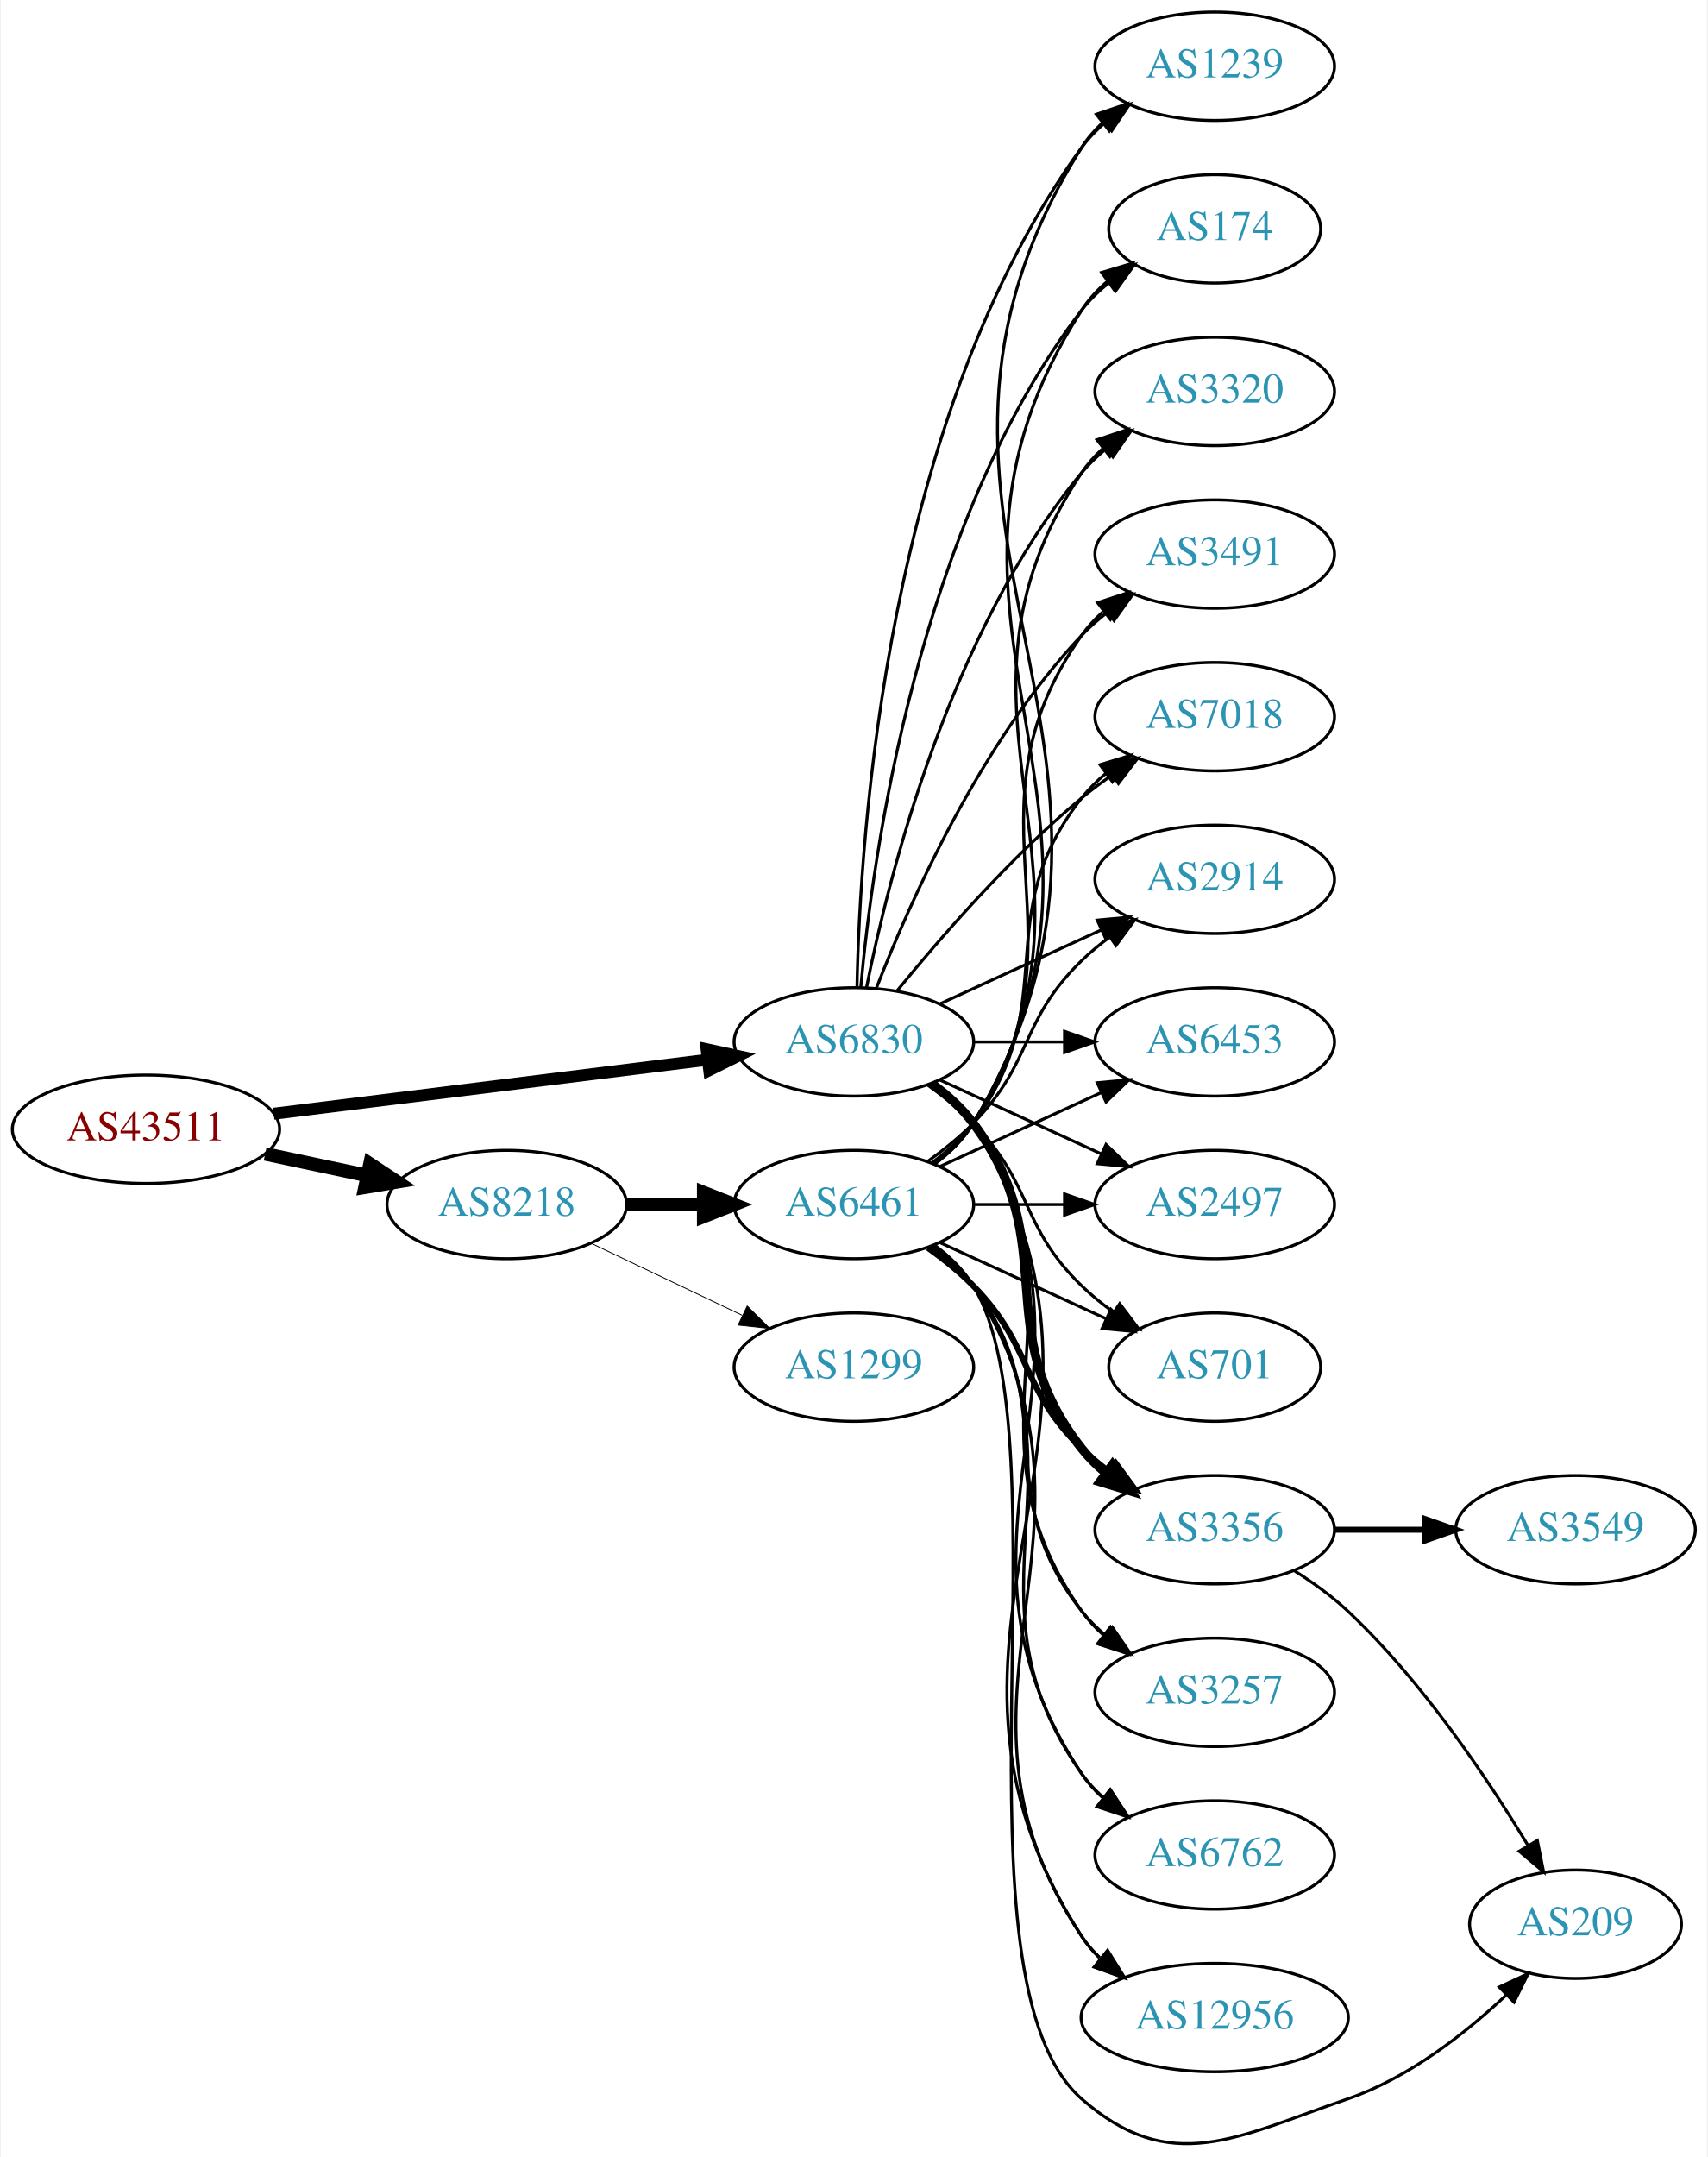
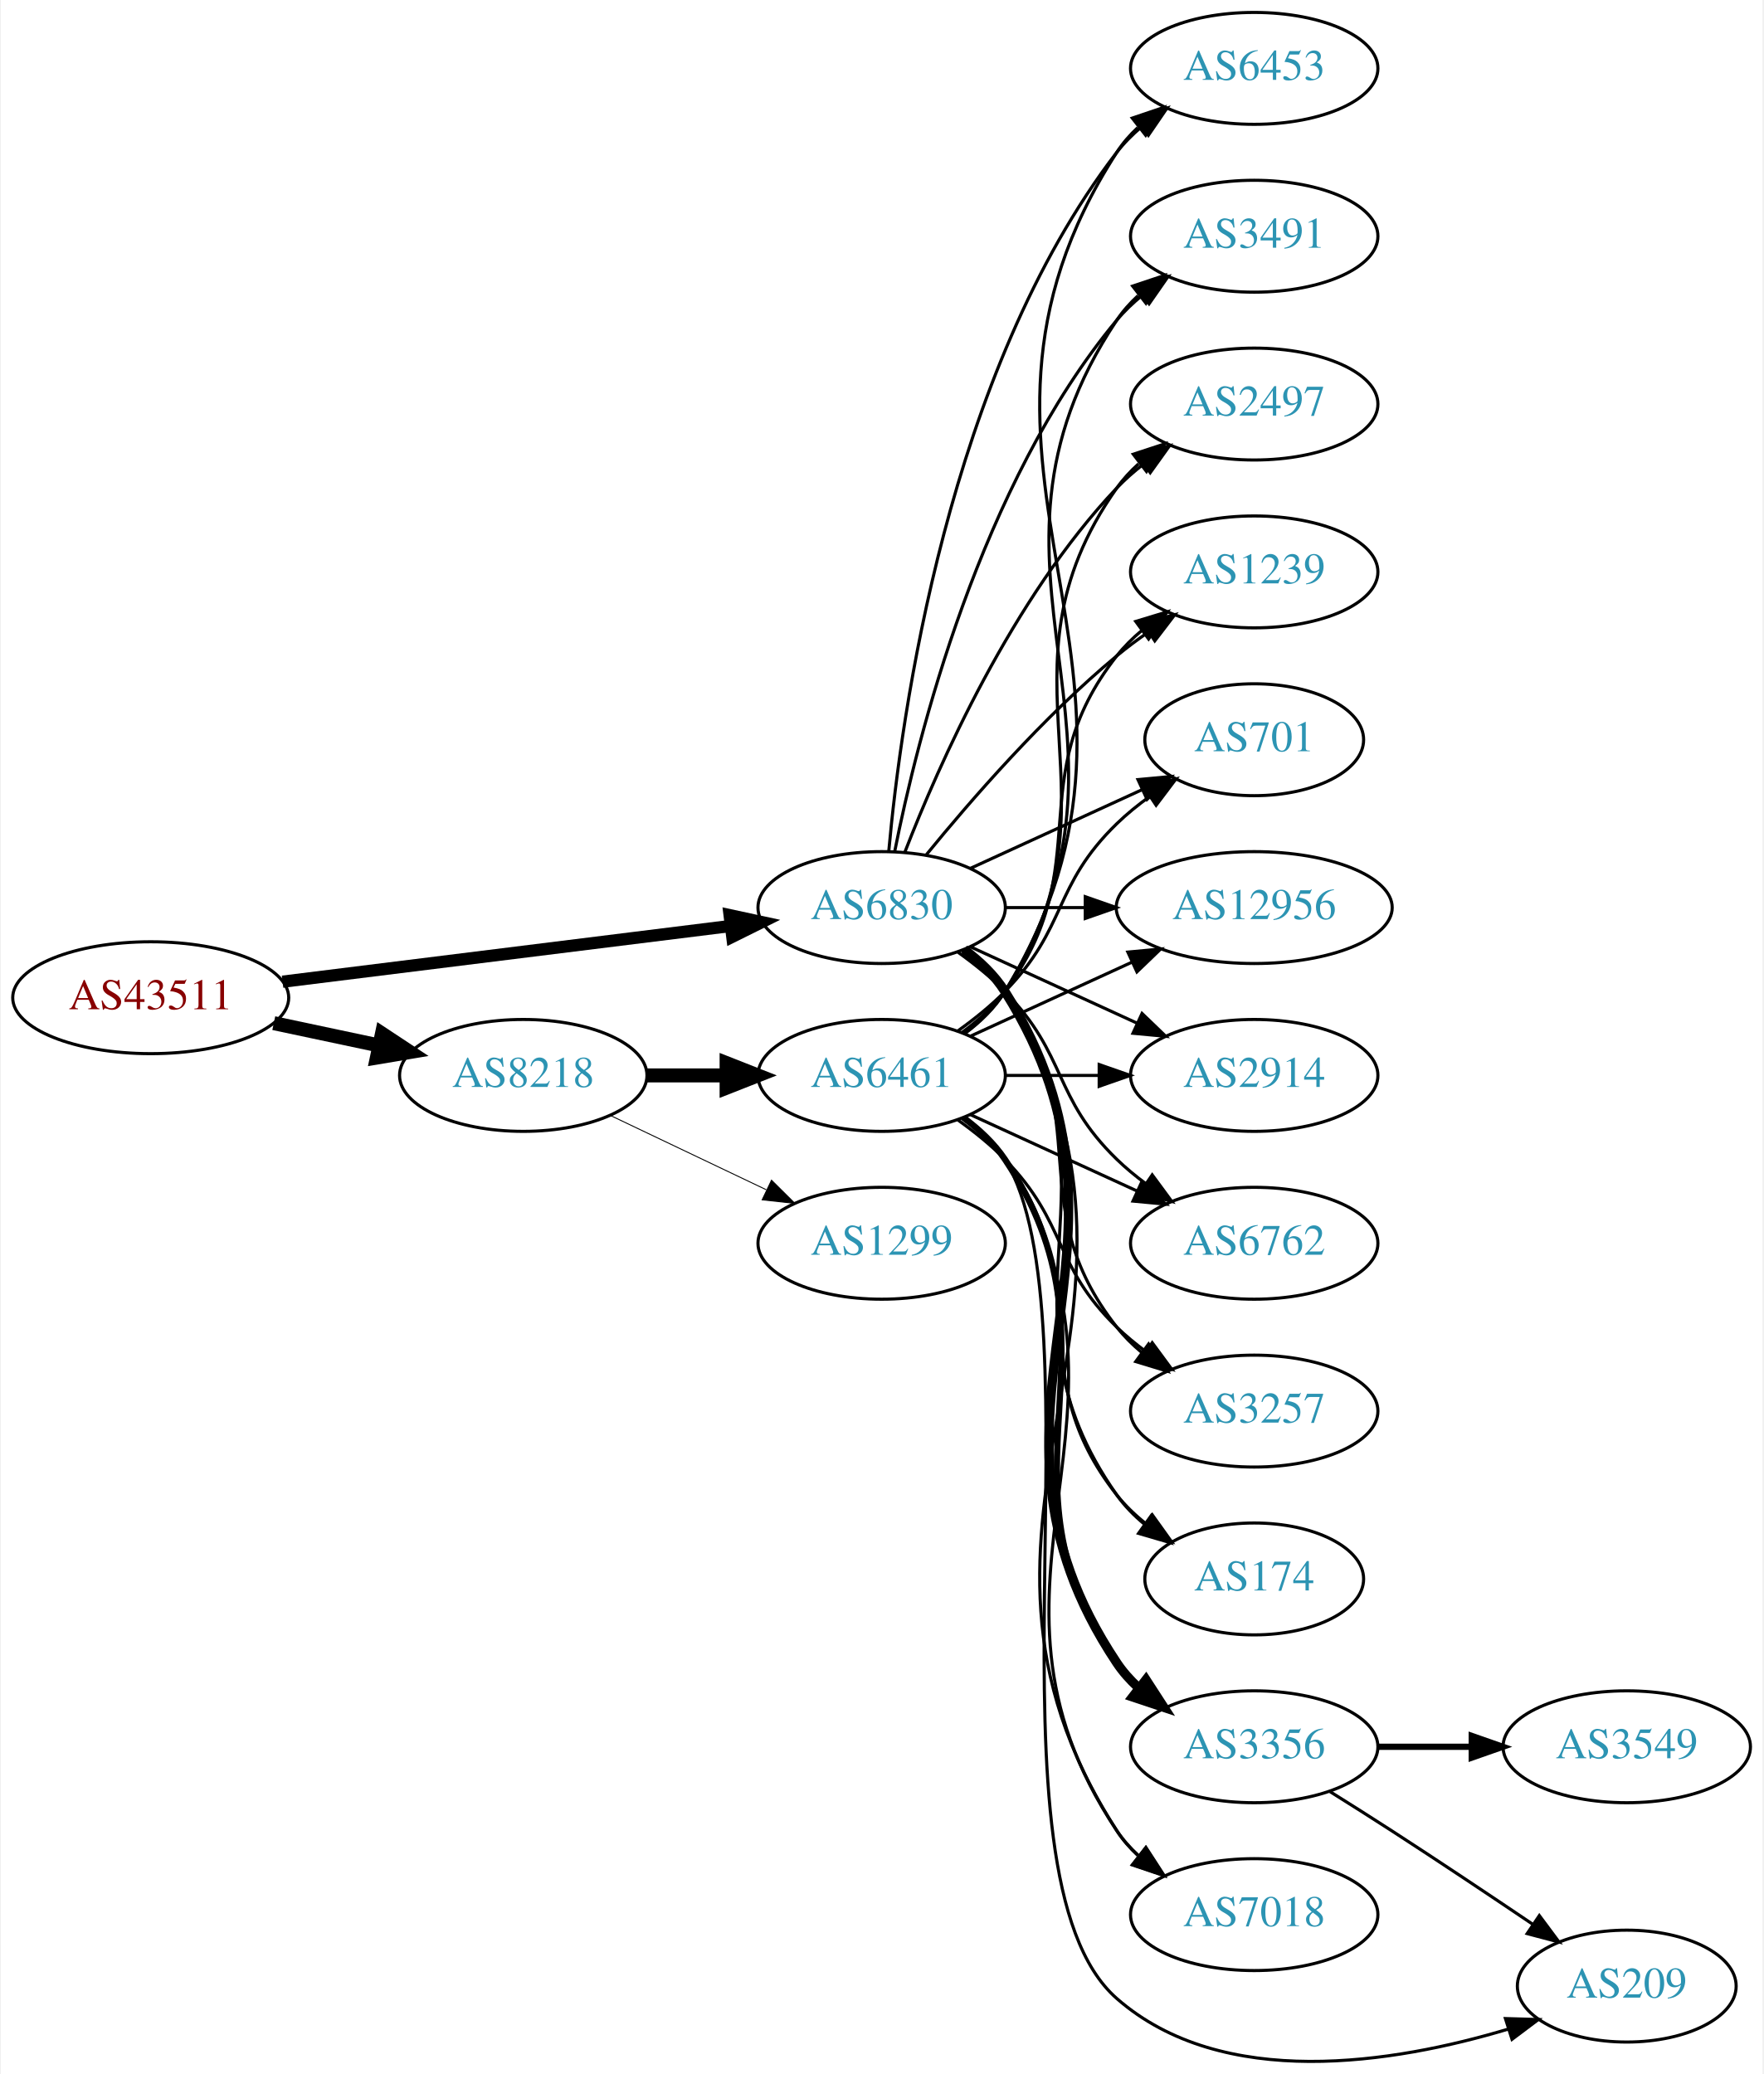
- <svg xmlns="http://www.w3.org/2000/svg" xmlns:xlink="http://www.w3.org/1999/xlink" width="567pt" height="716pt" viewBox="0.00 0.00 566.66 716.30">
-   <g id="graph0" class="graph" transform="scale(1 1) rotate(0) translate(4 712.303)">
-     <polygon fill="white" stroke="none" points="-4,4 -4,-712.303 562.663,-712.303 562.663,4 -4,4" />
+ <svg xmlns="http://www.w3.org/2000/svg" xmlns:xlink="http://www.w3.org/1999/xlink" width="567pt" height="667pt" viewBox="0.00 0.00 566.66 667.28">
+   <g id="graph0" class="graph" transform="scale(1 1) rotate(0) translate(4 663.283)">
+     <polygon fill="white" stroke="none" points="-4,4 -4,-663.283 562.663,-663.283 562.663,4 -4,4" />
    <g id="node1" class="node">
      <g id="a_node1">
        <a xlink:href="/asn/43511" xlink:title="AS43511 ~ EMARSYS eMarketing Systems AG [AT]">
-           <ellipse fill="#ffffff" stroke="black" cx="44.196" cy="-337.303" rx="44.393" ry="18" />
-           <text text-anchor="middle" x="44.196" y="-333.603" font-family="Times,serif" font-size="14.00" fill="#880000">AS43511</text>
+           <ellipse fill="#ffffff" stroke="black" cx="44.196" cy="-342.283" rx="44.393" ry="18" />
+           <text text-anchor="middle" x="44.196" y="-338.583" font-family="Times,serif" font-size="14.00" fill="#880000">AS43511</text>
        </a>
      </g>
    </g>
    <g id="node2" class="node">
      <g id="a_node2">
        <a xlink:href="/asn/6830" xlink:title="AS6830 ~ LGI-UPC [AT]">
-           <ellipse fill="#ffffff" stroke="black" cx="279.332" cy="-366.303" rx="39.794" ry="18" />
-           <text text-anchor="middle" x="279.332" y="-362.603" font-family="Times,serif" font-size="14.00" fill="#2c94b3">AS6830</text>
+           <ellipse fill="#ffffff" stroke="black" cx="279.332" cy="-371.283" rx="39.794" ry="18" />
+           <text text-anchor="middle" x="279.332" y="-367.583" font-family="Times,serif" font-size="14.00" fill="#2c94b3">AS6830</text>
        </a>
      </g>
    </g>
    <g id="edge1" class="edge">
-       <path fill="none" stroke="black" stroke-width="3.971" d="M86.607,-342.454C126.981,-347.477 188.325,-355.107 230.7,-360.378" />
-       <polygon fill="black" stroke="black" stroke-width="3.971" points="230.417,-363.87 240.772,-361.631 231.281,-356.923 230.417,-363.87" />
+       <path fill="none" stroke="black" stroke-width="3.938" d="M86.607,-347.434C126.981,-352.456 188.325,-360.087 230.7,-365.358" />
+       <polygon fill="black" stroke="black" stroke-width="3.938" points="230.417,-368.849 240.772,-366.611 231.281,-361.903 230.417,-368.849" />
    </g>
    <g id="node3" class="node">
      <g id="a_node3">
        <a xlink:href="/asn/8218" xlink:title="AS8218 ~ legacy Neotelecoms [FR]">
-           <ellipse fill="#ffffff" stroke="black" cx="164.039" cy="-312.303" rx="39.794" ry="18" />
-           <text text-anchor="middle" x="164.039" y="-308.603" font-family="Times,serif" font-size="14.00" fill="#2c94b3">AS8218</text>
+           <ellipse fill="#ffffff" stroke="black" cx="164.039" cy="-317.283" rx="39.794" ry="18" />
+           <text text-anchor="middle" x="164.039" y="-313.583" font-family="Times,serif" font-size="14.00" fill="#2c94b3">AS8218</text>
        </a>
      </g>
    </g>
    <g id="edge2" class="edge">
-       <path fill="none" stroke="black" stroke-width="4.5" d="M83.782,-329.117C94.575,-326.828 106.404,-324.318 117.556,-321.952" />
-       <polygon fill="black" stroke="black" stroke-width="4.5" points="118.592,-325.758 127.557,-319.83 116.958,-318.054 118.592,-325.758" />
+       <path fill="none" stroke="black" stroke-width="4.5" d="M83.782,-334.097C94.575,-331.807 106.404,-329.297 117.556,-326.932" />
+       <polygon fill="black" stroke="black" stroke-width="4.5" points="118.592,-330.737 127.557,-324.81 116.958,-323.034 118.592,-330.737" />
    </g>
    <g id="node4" class="node">
      <g id="a_node4">
-         <a xlink:href="/asn/3356" xlink:title="AS3356 ~ Level 3 Parent, LLC [US]">
-           <ellipse fill="#ffffff" stroke="black" cx="399.174" cy="-204.303" rx="39.794" ry="18" />
-           <text text-anchor="middle" x="399.174" y="-200.603" font-family="Times,serif" font-size="14.00" fill="#2c94b3">AS3356</text>
+         <a xlink:href="/asn/174" xlink:title="AS174 ~ Cogent Communications [US]">
+           <ellipse fill="#ffffff" stroke="black" cx="399.174" cy="-155.283" rx="35.194" ry="18" />
+           <text text-anchor="middle" x="399.174" y="-151.583" font-family="Times,serif" font-size="14.00" fill="#2c94b3">AS174</text>
        </a>
      </g>
    </g>
    <g id="edge3" class="edge">
-       <path fill="none" stroke="black" stroke-width="3" d="M305.262,-352.422C310.338,-348.692 315.256,-344.287 318.978,-339.303 349.249,-298.761 323.679,-271.057 354.978,-231.303 357.303,-228.35 360.047,-225.633 363.006,-223.156" />
-       <polygon fill="black" stroke="black" stroke-width="3" points="365.199,-225.888 371.203,-217.159 361.065,-220.239 365.199,-225.888" />
+       <path fill="none" stroke="black" d="M305.651,-357.676C310.707,-353.932 315.518,-349.452 318.978,-344.283 360.003,-282.988 312.399,-242.507 354.978,-182.283 357.448,-178.789 360.527,-175.652 363.896,-172.861" />
+       <polygon fill="black" stroke="black" points="366.035,-175.635 372.136,-166.973 361.965,-169.94 366.035,-175.635" />
    </g>
    <g id="node5" class="node">
      <g id="a_node5">
-         <a xlink:href="/asn/3257" xlink:title="AS3257 ~ GTT [DE]">
-           <ellipse fill="#ffffff" stroke="black" cx="399.174" cy="-150.303" rx="39.794" ry="18" />
-           <text text-anchor="middle" x="399.174" y="-146.603" font-family="Times,serif" font-size="14.00" fill="#2c94b3">AS3257</text>
+         <a xlink:href="/asn/3356" xlink:title="AS3356 ~ Level 3 Parent, LLC [US]">
+           <ellipse fill="#ffffff" stroke="black" cx="399.174" cy="-101.283" rx="39.794" ry="18" />
+           <text text-anchor="middle" x="399.174" y="-97.583" font-family="Times,serif" font-size="14.00" fill="#2c94b3">AS3356</text>
        </a>
      </g>
    </g>
    <g id="edge4" class="edge">
-       <path fill="none" stroke="black" d="M305.651,-352.696C310.707,-348.952 315.518,-344.473 318.978,-339.303 360.003,-278.009 312.399,-237.528 354.978,-177.303 356.969,-174.487 359.356,-171.902 361.972,-169.543" />
-       <polygon fill="black" stroke="black" points="364.525,-171.998 370.34,-163.142 360.271,-166.438 364.525,-171.998" />
+       <path fill="none" stroke="black" stroke-width="3" d="M305.858,-357.81C310.903,-354.059 315.658,-349.543 318.978,-344.283 370.928,-261.983 300.94,-209.226 354.978,-128.283 356.893,-125.414 359.227,-122.793 361.808,-120.41" />
+       <polygon fill="black" stroke="black" stroke-width="3" points="364.359,-122.861 370.12,-113.97 360.071,-117.328 364.359,-122.861" />
    </g>
    <g id="node6" class="node">
      <g id="a_node6">
-         <a xlink:href="/asn/6762" xlink:title="AS6762 ~ TELECOM ITALIA SPARKLE S.p.A. [IT]">
-           <ellipse fill="#ffffff" stroke="black" cx="399.174" cy="-96.303" rx="39.794" ry="18" />
-           <text text-anchor="middle" x="399.174" y="-92.603" font-family="Times,serif" font-size="14.00" fill="#2c94b3">AS6762</text>
+         <a xlink:href="/asn/7018" xlink:title="AS7018 ~ AT&amp;T Services, Inc. [US]">
+           <ellipse fill="#ffffff" stroke="black" cx="399.174" cy="-47.283" rx="39.794" ry="18" />
+           <text text-anchor="middle" x="399.174" y="-43.583" font-family="Times,serif" font-size="14.00" fill="#2c94b3">AS7018</text>
        </a>
      </g>
    </g>
    <g id="edge5" class="edge">
-       <path fill="none" stroke="black" d="M305.858,-352.831C310.903,-349.08 315.658,-344.563 318.978,-339.303 370.928,-257.004 300.94,-204.247 354.978,-123.303 356.893,-120.435 359.227,-117.813 361.808,-115.431" />
-       <polygon fill="black" stroke="black" points="364.359,-117.882 370.12,-108.99 360.071,-112.349 364.359,-117.882" />
+       <path fill="none" stroke="black" d="M305.985,-357.889C311.024,-354.134 315.744,-349.596 318.978,-344.283 381.922,-240.87 289.409,-176.051 354.978,-74.283 356.846,-71.383 359.148,-68.741 361.707,-66.344" />
+       <polygon fill="black" stroke="black" points="364.256,-68.794 369.983,-59.88 359.948,-63.277 364.256,-68.794" />
    </g>
    <g id="node7" class="node">
      <g id="a_node7">
-         <a xlink:href="/asn/12956" xlink:title="AS12956 ~ TELXIUS [ES]">
-           <ellipse fill="#ffffff" stroke="black" cx="399.174" cy="-42.303" rx="44.393" ry="18" />
-           <text text-anchor="middle" x="399.174" y="-38.603" font-family="Times,serif" font-size="14.00" fill="#2c94b3">AS12956</text>
+         <a xlink:href="/asn/6453" xlink:title="AS6453 ~ TATA COMMUNICATIONS (AMERICA) INC [US]">
+           <ellipse fill="#ffffff" stroke="black" cx="399.174" cy="-641.283" rx="39.794" ry="18" />
+           <text text-anchor="middle" x="399.174" y="-637.583" font-family="Times,serif" font-size="14.00" fill="#2c94b3">AS6453</text>
        </a>
      </g>
    </g>
    <g id="edge6" class="edge">
-       <path fill="none" stroke="black" d="M305.985,-352.91C311.024,-349.155 315.744,-344.617 318.978,-339.303 381.922,-235.891 289.409,-171.071 354.978,-69.303 356.64,-66.724 358.644,-64.349 360.868,-62.169" />
-       <polygon fill="black" stroke="black" points="363.531,-64.515 369.094,-55.498 359.122,-59.078 363.531,-64.515" />
+       <path fill="none" stroke="black" d="M281.616,-389.4C285.514,-432.615 300.531,-543.414 354.978,-614.283 357.268,-617.263 359.988,-619.998 362.932,-622.487" />
+       <polygon fill="black" stroke="black" points="360.979,-625.395 371.109,-628.5 365.126,-619.756 360.979,-625.395" />
    </g>
    <g id="node8" class="node">
      <g id="a_node8">
-         <a xlink:href="/asn/1239" xlink:title="AS1239 ~ Sprint [US]">
-           <ellipse fill="#ffffff" stroke="black" cx="399.174" cy="-690.303" rx="39.794" ry="18" />
-           <text text-anchor="middle" x="399.174" y="-686.603" font-family="Times,serif" font-size="14.00" fill="#2c94b3">AS1239</text>
+         <a xlink:href="/asn/3491" xlink:title="AS3491 ~ PCCW Global, Inc. [US]">
+           <ellipse fill="#ffffff" stroke="black" cx="399.174" cy="-587.283" rx="39.794" ry="18" />
+           <text text-anchor="middle" x="399.174" y="-583.583" font-family="Times,serif" font-size="14.00" fill="#2c94b3">AS3491</text>
        </a>
      </g>
    </g>
    <g id="edge7" class="edge">
-       <path fill="none" stroke="black" d="M280.363,-384.64C281.337,-434.382 290.056,-574.109 354.978,-663.303 357.19,-666.342 359.858,-669.116 362.77,-671.629" />
-       <polygon fill="black" stroke="black" points="360.788,-674.517 370.901,-677.676 364.965,-668.9 360.788,-674.517" />
+       <path fill="none" stroke="black" d="M283.53,-389.355C290.694,-425.424 310.968,-507.408 354.978,-560.283 357.383,-563.172 360.179,-565.845 363.172,-568.296" />
+       <polygon fill="black" stroke="black" points="361.26,-571.233 371.415,-574.256 365.361,-565.56 361.26,-571.233" />
    </g>
    <g id="node9" class="node">
      <g id="a_node9">
-         <a xlink:href="/asn/174" xlink:title="AS174 ~ Cogent Communications [US]">
-           <ellipse fill="#ffffff" stroke="black" cx="399.174" cy="-636.303" rx="35.194" ry="18" />
-           <text text-anchor="middle" x="399.174" y="-632.603" font-family="Times,serif" font-size="14.00" fill="#2c94b3">AS174</text>
+         <a xlink:href="/asn/2497" xlink:title="AS2497 ~ Internet Initiative Japan Inc. [JP]">
+           <ellipse fill="#ffffff" stroke="black" cx="399.174" cy="-533.283" rx="39.794" ry="18" />
+           <text text-anchor="middle" x="399.174" y="-529.583" font-family="Times,serif" font-size="14.00" fill="#2c94b3">AS2497</text>
        </a>
      </g>
    </g>
    <g id="edge8" class="edge">
-       <path fill="none" stroke="black" d="M281.616,-384.42C285.514,-427.636 300.531,-538.434 354.978,-609.303 357.585,-612.696 360.748,-615.77 364.166,-618.526" />
-       <polygon fill="black" stroke="black" points="362.269,-621.471 372.457,-624.376 366.304,-615.751 362.269,-621.471" />
+       <path fill="none" stroke="black" d="M286.855,-389.277C297.605,-417.011 321.262,-470.712 354.978,-506.283 357.564,-509.011 360.481,-511.577 363.55,-513.96" />
+       <polygon fill="black" stroke="black" points="361.704,-516.941 371.898,-519.826 365.728,-511.213 361.704,-516.941" />
    </g>
    <g id="node10" class="node">
      <g id="a_node10">
-         <a xlink:href="/asn/3320" xlink:title="AS3320 ~ DTAG [DE]">
-           <ellipse fill="#ffffff" stroke="black" cx="399.174" cy="-582.303" rx="39.794" ry="18" />
-           <text text-anchor="middle" x="399.174" y="-578.603" font-family="Times,serif" font-size="14.00" fill="#2c94b3">AS3320</text>
+         <a xlink:href="/asn/1239" xlink:title="AS1239 ~ Sprint [US]">
+           <ellipse fill="#ffffff" stroke="black" cx="399.174" cy="-479.283" rx="39.794" ry="18" />
+           <text text-anchor="middle" x="399.174" y="-475.583" font-family="Times,serif" font-size="14.00" fill="#2c94b3">AS1239</text>
        </a>
      </g>
    </g>
    <g id="edge9" class="edge">
-       <path fill="none" stroke="black" d="M283.53,-384.376C290.694,-420.444 310.968,-502.428 354.978,-555.303 357.383,-558.192 360.179,-560.866 363.172,-563.316" />
-       <polygon fill="black" stroke="black" points="361.26,-566.253 371.415,-569.276 365.361,-560.581 361.26,-566.253" />
+       <path fill="none" stroke="black" d="M293.751,-388.347C307.865,-405.657 331.28,-432.627 354.978,-452.283 358.194,-454.95 361.695,-457.553 365.265,-460.024" />
+       <polygon fill="black" stroke="black" points="363.343,-462.949 373.622,-465.518 367.189,-457.1 363.343,-462.949" />
    </g>
    <g id="node11" class="node">
      <g id="a_node11">
-         <a xlink:href="/asn/3491" xlink:title="AS3491 ~ PCCW Global, Inc. [US]">
-           <ellipse fill="#ffffff" stroke="black" cx="399.174" cy="-528.303" rx="39.794" ry="18" />
-           <text text-anchor="middle" x="399.174" y="-524.603" font-family="Times,serif" font-size="14.00" fill="#2c94b3">AS3491</text>
+         <a xlink:href="/asn/701" xlink:title="AS701 ~ UUNET [US]">
+           <ellipse fill="#ffffff" stroke="black" cx="399.174" cy="-425.283" rx="35.194" ry="18" />
+           <text text-anchor="middle" x="399.174" y="-421.583" font-family="Times,serif" font-size="14.00" fill="#2c94b3">AS701</text>
        </a>
      </g>
    </g>
    <g id="edge10" class="edge">
-       <path fill="none" stroke="black" d="M286.855,-384.298C297.605,-412.031 321.262,-465.732 354.978,-501.303 357.564,-504.031 360.481,-506.597 363.55,-508.981" />
-       <polygon fill="black" stroke="black" points="361.704,-511.961 371.898,-514.847 365.728,-506.234 361.704,-511.961" />
+       <path fill="none" stroke="black" d="M307.96,-383.943C324.377,-391.466 345.358,-401.08 362.955,-409.144" />
+       <polygon fill="black" stroke="black" points="361.783,-412.457 372.332,-413.441 364.7,-406.093 361.783,-412.457" />
    </g>
    <g id="node12" class="node">
      <g id="a_node12">
-         <a xlink:href="/asn/7018" xlink:title="AS7018 ~ AT&amp;T Services, Inc. [US]">
-           <ellipse fill="#ffffff" stroke="black" cx="399.174" cy="-474.303" rx="39.794" ry="18" />
-           <text text-anchor="middle" x="399.174" y="-470.603" font-family="Times,serif" font-size="14.00" fill="#2c94b3">AS7018</text>
+         <a xlink:href="/asn/12956" xlink:title="AS12956 ~ TELXIUS [ES]">
+           <ellipse fill="#ffffff" stroke="black" cx="399.174" cy="-371.283" rx="44.393" ry="18" />
+           <text text-anchor="middle" x="399.174" y="-367.583" font-family="Times,serif" font-size="14.00" fill="#2c94b3">AS12956</text>
        </a>
      </g>
    </g>
    <g id="edge11" class="edge">
-       <path fill="none" stroke="black" d="M293.751,-383.368C307.865,-400.678 331.28,-427.648 354.978,-447.303 358.194,-449.971 361.695,-452.574 365.265,-455.044" />
-       <polygon fill="black" stroke="black" points="363.343,-457.969 373.622,-460.539 367.189,-452.12 363.343,-457.969" />
+       <path fill="none" stroke="black" d="M319.244,-371.283C327.347,-371.283 336.022,-371.283 344.548,-371.283" />
+       <polygon fill="black" stroke="black" points="344.826,-374.783 354.826,-371.283 344.826,-367.783 344.826,-374.783" />
    </g>
    <g id="node13" class="node">
      <g id="a_node13">
        <a xlink:href="/asn/2914" xlink:title="AS2914 ~ NTT America, Inc. [US]">
-           <ellipse fill="#ffffff" stroke="black" cx="399.174" cy="-420.303" rx="39.794" ry="18" />
-           <text text-anchor="middle" x="399.174" y="-416.603" font-family="Times,serif" font-size="14.00" fill="#2c94b3">AS2914</text>
+           <ellipse fill="#ffffff" stroke="black" cx="399.174" cy="-317.283" rx="39.794" ry="18" />
+           <text text-anchor="middle" x="399.174" y="-313.583" font-family="Times,serif" font-size="14.00" fill="#2c94b3">AS2914</text>
        </a>
      </g>
    </g>
    <g id="edge12" class="edge">
-       <path fill="none" stroke="black" d="M307.96,-378.964C323.917,-386.276 344.188,-395.565 361.471,-403.484" />
-       <polygon fill="black" stroke="black" points="360.169,-406.738 370.718,-407.722 363.085,-400.374 360.169,-406.738" />
+       <path fill="none" stroke="black" d="M307.96,-358.622C323.917,-351.31 344.188,-342.021 361.471,-334.102" />
+       <polygon fill="black" stroke="black" points="363.085,-337.212 370.718,-329.864 360.169,-330.848 363.085,-337.212" />
    </g>
    <g id="node14" class="node">
      <g id="a_node14">
-         <a xlink:href="/asn/6453" xlink:title="AS6453 ~ TATA COMMUNICATIONS (AMERICA) INC [US]">
-           <ellipse fill="#ffffff" stroke="black" cx="399.174" cy="-366.303" rx="39.794" ry="18" />
-           <text text-anchor="middle" x="399.174" y="-362.603" font-family="Times,serif" font-size="14.00" fill="#2c94b3">AS6453</text>
+         <a xlink:href="/asn/6762" xlink:title="AS6762 ~ TELECOM ITALIA SPARKLE S.p.A. [IT]">
+           <ellipse fill="#ffffff" stroke="black" cx="399.174" cy="-263.283" rx="39.794" ry="18" />
+           <text text-anchor="middle" x="399.174" y="-259.583" font-family="Times,serif" font-size="14.00" fill="#2c94b3">AS6762</text>
        </a>
      </g>
    </g>
    <g id="edge13" class="edge">
-       <path fill="none" stroke="black" d="M319.244,-366.303C328.798,-366.303 339.147,-366.303 349.11,-366.303" />
-       <polygon fill="black" stroke="black" points="349.302,-369.803 359.302,-366.303 349.302,-362.803 349.302,-369.803" />
+       <path fill="none" stroke="black" d="M303.926,-356.893C309.182,-353.135 314.513,-348.846 318.978,-344.283 339.151,-323.665 334.285,-310.377 354.978,-290.283 357.823,-287.52 360.997,-284.896 364.297,-282.448" />
+       <polygon fill="black" stroke="black" points="366.363,-285.276 372.645,-276.745 362.414,-279.496 366.363,-285.276" />
    </g>
    <g id="node15" class="node">
      <g id="a_node15">
-         <a xlink:href="/asn/2497" xlink:title="AS2497 ~ Internet Initiative Japan Inc. [JP]">
-           <ellipse fill="#ffffff" stroke="black" cx="399.174" cy="-312.303" rx="39.794" ry="18" />
-           <text text-anchor="middle" x="399.174" y="-308.603" font-family="Times,serif" font-size="14.00" fill="#2c94b3">AS2497</text>
+         <a xlink:href="/asn/3257" xlink:title="AS3257 ~ GTT [DE]">
+           <ellipse fill="#ffffff" stroke="black" cx="399.174" cy="-209.283" rx="39.794" ry="18" />
+           <text text-anchor="middle" x="399.174" y="-205.583" font-family="Times,serif" font-size="14.00" fill="#2c94b3">AS3257</text>
        </a>
      </g>
    </g>
    <g id="edge14" class="edge">
-       <path fill="none" stroke="black" d="M307.96,-353.643C323.917,-346.33 344.188,-337.042 361.471,-329.122" />
-       <polygon fill="black" stroke="black" points="363.085,-332.232 370.718,-324.884 360.169,-325.868 363.085,-332.232" />
+       <path fill="none" stroke="black" d="M305.262,-357.401C310.338,-353.671 315.256,-349.267 318.978,-344.283 349.249,-303.741 323.679,-276.037 354.978,-236.283 357.303,-233.33 360.047,-230.613 363.006,-228.135" />
+       <polygon fill="black" stroke="black" points="365.199,-230.868 371.203,-222.138 361.065,-225.218 365.199,-230.868" />
+     </g>
+     <g id="node18" class="node">
+       <g id="a_node18">
+         <a xlink:href="/asn/6461" xlink:title="AS6461 ~ Zayo Bandwidth [US]">
+           <ellipse fill="#ffffff" stroke="black" cx="279.332" cy="-317.283" rx="39.794" ry="18" />
+           <text text-anchor="middle" x="279.332" y="-313.583" font-family="Times,serif" font-size="14.00" fill="#2c94b3">AS6461</text>
+         </a>
+       </g>
+     </g>
+     <g id="edge17" class="edge">
+       <path fill="none" stroke="black" stroke-width="4.5" d="M203.711,-317.283C211.914,-317.283 220.678,-317.283 229.21,-317.283" />
+       <polygon fill="black" stroke="black" stroke-width="4.5" points="229.449,-321.22 239.449,-317.283 229.449,-313.345 229.449,-321.22" />
+     </g>
+     <g id="node19" class="node">
+       <g id="a_node19">
+         <a xlink:href="/asn/1299" xlink:title="AS1299 ~ Telia Carrier [EU]">
+           <ellipse fill="#ffffff" stroke="black" cx="279.332" cy="-263.283" rx="39.794" ry="18" />
+           <text text-anchor="middle" x="279.332" y="-259.583" font-family="Times,serif" font-size="14.00" fill="#2c94b3">AS1299</text>
+         </a>
+       </g>
+     </g>
+     <g id="edge18" class="edge">
+       <path fill="none" stroke="black" stroke-width="0.3" d="M192.175,-304.348C207.169,-297.202 225.99,-288.231 242.213,-280.498" />
+       <polygon fill="black" stroke="black" stroke-width="0.3" points="243.895,-283.574 251.417,-276.111 240.884,-277.255 243.895,-283.574" />
    </g>
    <g id="node16" class="node">
      <g id="a_node16">
-         <a xlink:href="/asn/701" xlink:title="AS701 ~ UUNET [US]">
-           <ellipse fill="#ffffff" stroke="black" cx="399.174" cy="-258.303" rx="35.194" ry="18" />
-           <text text-anchor="middle" x="399.174" y="-254.603" font-family="Times,serif" font-size="14.00" fill="#2c94b3">AS701</text>
+         <a xlink:href="/asn/3549" xlink:title="AS3549 ~ Level 3 Parent, LLC [US]">
+           <ellipse fill="#ffffff" stroke="black" cx="519.017" cy="-101.283" rx="39.794" ry="18" />
+           <text text-anchor="middle" x="519.017" y="-97.583" font-family="Times,serif" font-size="14.00" fill="#2c94b3">AS3549</text>
        </a>
      </g>
    </g>
    <g id="edge15" class="edge">
-       <path fill="none" stroke="black" d="M303.926,-351.914C309.182,-348.155 314.513,-343.866 318.978,-339.303 339.151,-318.686 334.285,-305.398 354.978,-285.303 358.206,-282.169 361.857,-279.214 365.635,-276.491" />
-       <polygon fill="black" stroke="black" points="367.614,-279.378 373.995,-270.92 363.732,-273.553 367.614,-279.378" />
-     </g>
-     <g id="node19" class="node">
-       <g id="a_node19">
-         <a xlink:href="/asn/6461" xlink:title="AS6461 ~ Zayo Bandwidth [US]">
-           <ellipse fill="#ffffff" stroke="black" cx="279.332" cy="-312.303" rx="39.794" ry="18" />
-           <text text-anchor="middle" x="279.332" y="-308.603" font-family="Times,serif" font-size="14.00" fill="#2c94b3">AS6461</text>
-         </a>
-       </g>
-     </g>
-     <g id="edge18" class="edge">
-       <path fill="none" stroke="black" stroke-width="4.5" d="M203.711,-312.303C211.914,-312.303 220.678,-312.303 229.21,-312.303" />
-       <polygon fill="black" stroke="black" stroke-width="4.5" points="229.449,-316.241 239.449,-312.303 229.449,-308.366 229.449,-316.241" />
-     </g>
-     <g id="node20" class="node">
-       <g id="a_node20">
-         <a xlink:href="/asn/1299" xlink:title="AS1299 ~ Telia Carrier [EU]">
-           <ellipse fill="#ffffff" stroke="black" cx="279.332" cy="-258.303" rx="39.794" ry="18" />
-           <text text-anchor="middle" x="279.332" y="-254.603" font-family="Times,serif" font-size="14.00" fill="#2c94b3">AS1299</text>
-         </a>
-       </g>
-     </g>
-     <g id="edge19" class="edge">
-       <path fill="none" stroke="black" stroke-width="0.281" d="M192.175,-299.369C207.169,-292.222 225.99,-283.251 242.213,-275.519" />
-       <polygon fill="black" stroke="black" stroke-width="0.281" points="243.895,-278.594 251.417,-271.132 240.884,-272.275 243.895,-278.594" />
+       <path fill="none" stroke="black" stroke-width="2" d="M439.087,-101.283C448.64,-101.283 458.99,-101.283 468.952,-101.283" />
+       <polygon fill="black" stroke="black" stroke-width="2" points="469.145,-104.783 479.145,-101.283 469.145,-97.783 469.145,-104.783" />
    </g>
    <g id="node17" class="node">
      <g id="a_node17">
-         <a xlink:href="/asn/3549" xlink:title="AS3549 ~ Level 3 Parent, LLC [US]">
-           <ellipse fill="#ffffff" stroke="black" cx="519.017" cy="-204.303" rx="39.794" ry="18" />
-           <text text-anchor="middle" x="519.017" y="-200.603" font-family="Times,serif" font-size="14.00" fill="#2c94b3">AS3549</text>
+         <a xlink:href="/asn/209" xlink:title="AS209 ~ CenturyLink Communications, LLC [US]">
+           <ellipse fill="#ffffff" stroke="black" cx="519.017" cy="-24.283" rx="35.194" ry="18" />
+           <text text-anchor="middle" x="519.017" y="-20.583" font-family="Times,serif" font-size="14.00" fill="#2c94b3">AS209</text>
        </a>
      </g>
    </g>
    <g id="edge16" class="edge">
-       <path fill="none" stroke="black" stroke-width="2" d="M439.087,-204.303C448.64,-204.303 458.99,-204.303 468.952,-204.303" />
-       <polygon fill="black" stroke="black" stroke-width="2" points="469.145,-207.803 479.145,-204.303 469.145,-200.803 469.145,-207.803" />
-     </g>
-     <g id="node18" class="node">
-       <g id="a_node18">
-         <a xlink:href="/asn/209" xlink:title="AS209 ~ CenturyLink Communications, LLC [US]">
-           <ellipse fill="#ffffff" stroke="black" cx="519.017" cy="-73.303" rx="35.194" ry="18" />
-           <text text-anchor="middle" x="519.017" y="-69.603" font-family="Times,serif" font-size="14.00" fill="#2c94b3">AS209</text>
-         </a>
-       </g>
-     </g>
-     <g id="edge17" class="edge">
-       <path fill="none" stroke="black" d="M425.583,-190.715C431.748,-186.818 438.081,-182.265 443.37,-177.303 468.017,-154.183 489.719,-121.839 503.28,-99.384" />
-       <polygon fill="black" stroke="black" points="506.329,-101.104 508.408,-90.716 500.304,-97.54 506.329,-101.104" />
+       <path fill="none" stroke="black" d="M423.574,-86.844C430.015,-82.818 436.985,-78.415 443.37,-74.283 458.409,-64.55 474.977,-53.487 488.676,-44.246" />
+       <polygon fill="black" stroke="black" points="490.896,-46.97 497.219,-38.469 486.975,-41.171 490.896,-46.97" />
+     </g>
+     <g id="edge21" class="edge">
+       <path fill="none" stroke="black" d="M305.262,-303.401C310.338,-299.671 315.256,-295.267 318.978,-290.283 349.249,-249.741 323.679,-222.037 354.978,-182.283 357.625,-178.921 360.813,-175.866 364.245,-173.122" />
+       <polygon fill="black" stroke="black" points="366.383,-175.897 372.552,-167.283 362.358,-170.17 366.383,-175.897" />
+     </g>
+     <g id="edge20" class="edge">
+       <path fill="none" stroke="black" stroke-width="2" d="M305.651,-303.676C310.707,-299.932 315.518,-295.452 318.978,-290.283 360.003,-228.988 312.399,-188.507 354.978,-128.283 356.969,-125.466 359.356,-122.882 361.972,-120.523" />
+       <polygon fill="black" stroke="black" stroke-width="2" points="364.525,-122.977 370.34,-114.121 360.271,-117.417 364.525,-122.977" />
+     </g>
+     <g id="edge22" class="edge">
+       <path fill="none" stroke="black" d="M305.858,-303.81C310.903,-300.059 315.658,-295.543 318.978,-290.283 370.928,-207.983 300.94,-155.226 354.978,-74.283 356.893,-71.414 359.227,-68.793 361.808,-66.41" />
+       <polygon fill="black" stroke="black" points="364.359,-68.861 370.12,-59.969 360.071,-63.328 364.359,-68.861" />
+     </g>
+     <g id="edge19" class="edge">
+       <path fill="none" stroke="black" d="M305.985,-330.676C311.024,-334.431 315.744,-338.969 318.978,-344.283 381.922,-447.695 289.409,-512.515 354.978,-614.283 356.846,-617.182 359.148,-619.825 361.707,-622.221" />
+       <polygon fill="black" stroke="black" points="359.948,-625.289 369.983,-628.685 364.256,-619.772 359.948,-625.289" />
+     </g>
+     <g id="edge31" class="edge">
+       <path fill="none" stroke="black" d="M305.858,-330.755C310.903,-334.506 315.658,-339.023 318.978,-344.283 370.928,-426.582 300.94,-479.339 354.978,-560.283 356.893,-563.151 359.227,-565.772 361.808,-568.155" />
+       <polygon fill="black" stroke="black" points="360.071,-571.237 370.12,-574.596 364.359,-565.704 360.071,-571.237" />
+     </g>
+     <g id="edge25" class="edge">
+       <path fill="none" stroke="black" d="M305.651,-330.89C310.707,-334.634 315.518,-339.113 318.978,-344.283 360.003,-405.577 312.399,-446.058 354.978,-506.283 356.969,-509.099 359.356,-511.684 361.972,-514.042" />
+       <polygon fill="black" stroke="black" points="360.271,-517.148 370.34,-520.444 364.525,-511.588 360.271,-517.148" />
+     </g>
+     <g id="edge27" class="edge">
+       <path fill="none" stroke="black" d="M305.262,-331.164C310.338,-334.894 315.256,-339.298 318.978,-344.283 349.249,-384.825 323.679,-412.529 354.978,-452.283 357.303,-455.236 360.047,-457.953 363.006,-460.43" />
+       <polygon fill="black" stroke="black" points="361.065,-463.347 371.203,-466.427 365.199,-457.698 361.065,-463.347" />
+     </g>
+     <g id="edge28" class="edge">
+       <path fill="none" stroke="black" d="M303.926,-331.672C309.182,-335.43 314.513,-339.72 318.978,-344.283 339.151,-364.9 334.285,-378.188 354.978,-398.283 358.206,-401.417 361.857,-404.372 365.635,-407.095" />
+       <polygon fill="black" stroke="black" points="363.732,-410.033 373.995,-412.665 367.614,-404.208 363.732,-410.033" />
+     </g>
+     <g id="edge29" class="edge">
+       <path fill="none" stroke="black" d="M307.96,-329.943C323.458,-337.045 343.025,-346.011 359.971,-353.777" />
+       <polygon fill="black" stroke="black" points="358.525,-356.964 369.074,-357.948 361.441,-350.6 358.525,-356.964" />
+     </g>
+     <g id="edge24" class="edge">
+       <path fill="none" stroke="black" d="M319.244,-317.283C328.798,-317.283 339.147,-317.283 349.11,-317.283" />
+       <polygon fill="black" stroke="black" points="349.302,-320.783 359.302,-317.283 349.302,-313.783 349.302,-320.783" />
+     </g>
+     <g id="edge30" class="edge">
+       <path fill="none" stroke="black" d="M307.96,-304.622C323.917,-297.31 344.188,-288.021 361.471,-280.102" />
+       <polygon fill="black" stroke="black" points="363.085,-283.212 370.718,-275.864 360.169,-276.848 363.085,-283.212" />
    </g>
    <g id="edge26" class="edge">
-       <path fill="none" stroke="black" stroke-width="2" d="M303.926,-297.914C309.182,-294.155 314.513,-289.866 318.978,-285.303 339.151,-264.686 334.285,-251.398 354.978,-231.303 357.823,-228.54 360.997,-225.917 364.297,-223.469" />
-       <polygon fill="black" stroke="black" stroke-width="2" points="366.363,-226.297 372.645,-217.765 362.414,-220.517 366.363,-226.297" />
-     </g>
-     <g id="edge33" class="edge">
-       <path fill="none" stroke="black" d="M305.262,-298.422C310.338,-294.692 315.256,-290.287 318.978,-285.303 349.249,-244.761 323.679,-217.057 354.978,-177.303 357.303,-174.35 360.047,-171.633 363.006,-169.156" />
-       <polygon fill="black" stroke="black" points="365.199,-171.888 371.203,-163.159 361.065,-166.239 365.199,-171.888" />
-     </g>
-     <g id="edge20" class="edge">
-       <path fill="none" stroke="black" d="M305.651,-298.696C310.707,-294.952 315.518,-290.473 318.978,-285.303 360.003,-224.009 312.399,-183.528 354.978,-123.303 356.969,-120.487 359.356,-117.902 361.972,-115.543" />
-       <polygon fill="black" stroke="black" points="364.525,-117.998 370.34,-109.142 360.271,-112.438 364.525,-117.998" />
-     </g>
-     <g id="edge25" class="edge">
-       <path fill="none" stroke="black" d="M305.858,-298.831C310.903,-295.08 315.658,-290.563 318.978,-285.303 370.928,-203.004 300.94,-150.247 354.978,-69.303 356.681,-66.752 358.716,-64.396 360.961,-62.23" />
-       <polygon fill="black" stroke="black" points="363.626,-64.578 369.229,-55.586 359.242,-59.122 363.626,-64.578" />
-     </g>
-     <g id="edge29" class="edge">
-       <path fill="none" stroke="black" d="M306.072,-325.644C311.106,-329.402 315.802,-333.955 318.978,-339.303 392.949,-463.884 277.844,-540.656 354.978,-663.303 356.814,-666.223 359.094,-668.88 361.638,-671.286" />
-       <polygon fill="black" stroke="black" points="359.864,-674.343 369.891,-677.765 364.187,-668.837 359.864,-674.343" />
+       <path fill="none" stroke="black" d="M303.926,-302.893C309.182,-299.135 314.513,-294.846 318.978,-290.283 339.151,-269.665 334.285,-256.377 354.978,-236.283 357.823,-233.52 360.997,-230.896 364.297,-228.448" />
+       <polygon fill="black" stroke="black" points="366.363,-231.276 372.645,-222.745 362.414,-225.496 366.363,-231.276" />
    </g>
    <g id="edge23" class="edge">
-       <path fill="none" stroke="black" d="M305.985,-325.696C311.024,-329.451 315.744,-333.99 318.978,-339.303 381.922,-442.715 289.409,-507.535 354.978,-609.303 357.295,-612.9 360.279,-616.101 363.595,-618.928" />
-       <polygon fill="black" stroke="black" points="361.625,-621.823 371.777,-624.855 365.732,-616.154 361.625,-621.823" />
-     </g>
-     <g id="edge21" class="edge">
-       <path fill="none" stroke="black" d="M305.858,-325.776C310.903,-329.526 315.658,-334.043 318.978,-339.303 370.928,-421.603 300.94,-474.36 354.978,-555.303 356.893,-558.172 359.227,-560.793 361.808,-563.175" />
-       <polygon fill="black" stroke="black" points="360.071,-566.258 370.12,-569.616 364.359,-560.724 360.071,-566.258" />
-     </g>
-     <g id="edge24" class="edge">
-       <path fill="none" stroke="black" d="M305.651,-325.91C310.707,-329.654 315.518,-334.134 318.978,-339.303 360.003,-400.597 312.399,-441.078 354.978,-501.303 356.969,-504.119 359.356,-506.704 361.972,-509.063" />
-       <polygon fill="black" stroke="black" points="360.271,-512.168 370.34,-515.465 364.525,-506.609 360.271,-512.168" />
-     </g>
-     <g id="edge32" class="edge">
-       <path fill="none" stroke="black" d="M305.262,-326.185C310.338,-329.914 315.256,-334.319 318.978,-339.303 349.249,-379.845 323.679,-407.549 354.978,-447.303 357.303,-450.256 360.047,-452.973 363.006,-455.451" />
-       <polygon fill="black" stroke="black" points="361.065,-458.368 371.203,-461.448 365.199,-452.718 361.065,-458.368" />
-     </g>
-     <g id="edge22" class="edge">
-       <path fill="none" stroke="black" d="M303.926,-326.693C309.182,-330.451 314.513,-334.74 318.978,-339.303 339.151,-359.92 334.285,-373.209 354.978,-393.303 357.823,-396.066 360.997,-398.689 364.297,-401.137" />
-       <polygon fill="black" stroke="black" points="362.414,-404.089 372.645,-406.841 366.363,-398.31 362.414,-404.089" />
-     </g>
-     <g id="edge31" class="edge">
-       <path fill="none" stroke="black" d="M307.96,-324.964C323.917,-332.276 344.188,-341.565 361.471,-349.484" />
-       <polygon fill="black" stroke="black" points="360.169,-352.738 370.718,-353.722 363.085,-346.374 360.169,-352.738" />
-     </g>
-     <g id="edge28" class="edge">
-       <path fill="none" stroke="black" d="M319.244,-312.303C328.798,-312.303 339.147,-312.303 349.11,-312.303" />
-       <polygon fill="black" stroke="black" points="349.302,-315.803 359.302,-312.303 349.302,-308.803 349.302,-315.803" />
-     </g>
-     <g id="edge30" class="edge">
-       <path fill="none" stroke="black" d="M307.96,-299.643C324.377,-292.12 345.358,-282.505 362.955,-274.442" />
-       <polygon fill="black" stroke="black" points="364.7,-277.493 372.332,-270.145 361.783,-271.129 364.7,-277.493" />
-     </g>
-     <g id="edge27" class="edge">
-       <path fill="none" stroke="black" d="M305.985,-298.91C311.024,-295.155 315.744,-290.617 318.978,-285.303 350.45,-233.597 309.436,-55.176 354.978,-15.303 384.536,10.575 406.208,-2.563 443.37,-15.303 463.356,-22.155 482.117,-36.782 495.832,-49.633" />
-       <polygon fill="black" stroke="black" points="493.696,-52.438 503.295,-56.921 498.586,-47.43 493.696,-52.438" />
+       <path fill="none" stroke="black" d="M305.985,-303.889C311.024,-300.134 315.744,-295.596 318.978,-290.283 350.45,-238.577 309.436,-60.156 354.978,-20.283 389.054,9.552 444.202,0.54 480.783,-10.42" />
+       <polygon fill="black" stroke="black" points="479.985,-13.838 490.575,-13.532 482.105,-7.167 479.985,-13.838" />
    </g>
  </g>
</svg>
